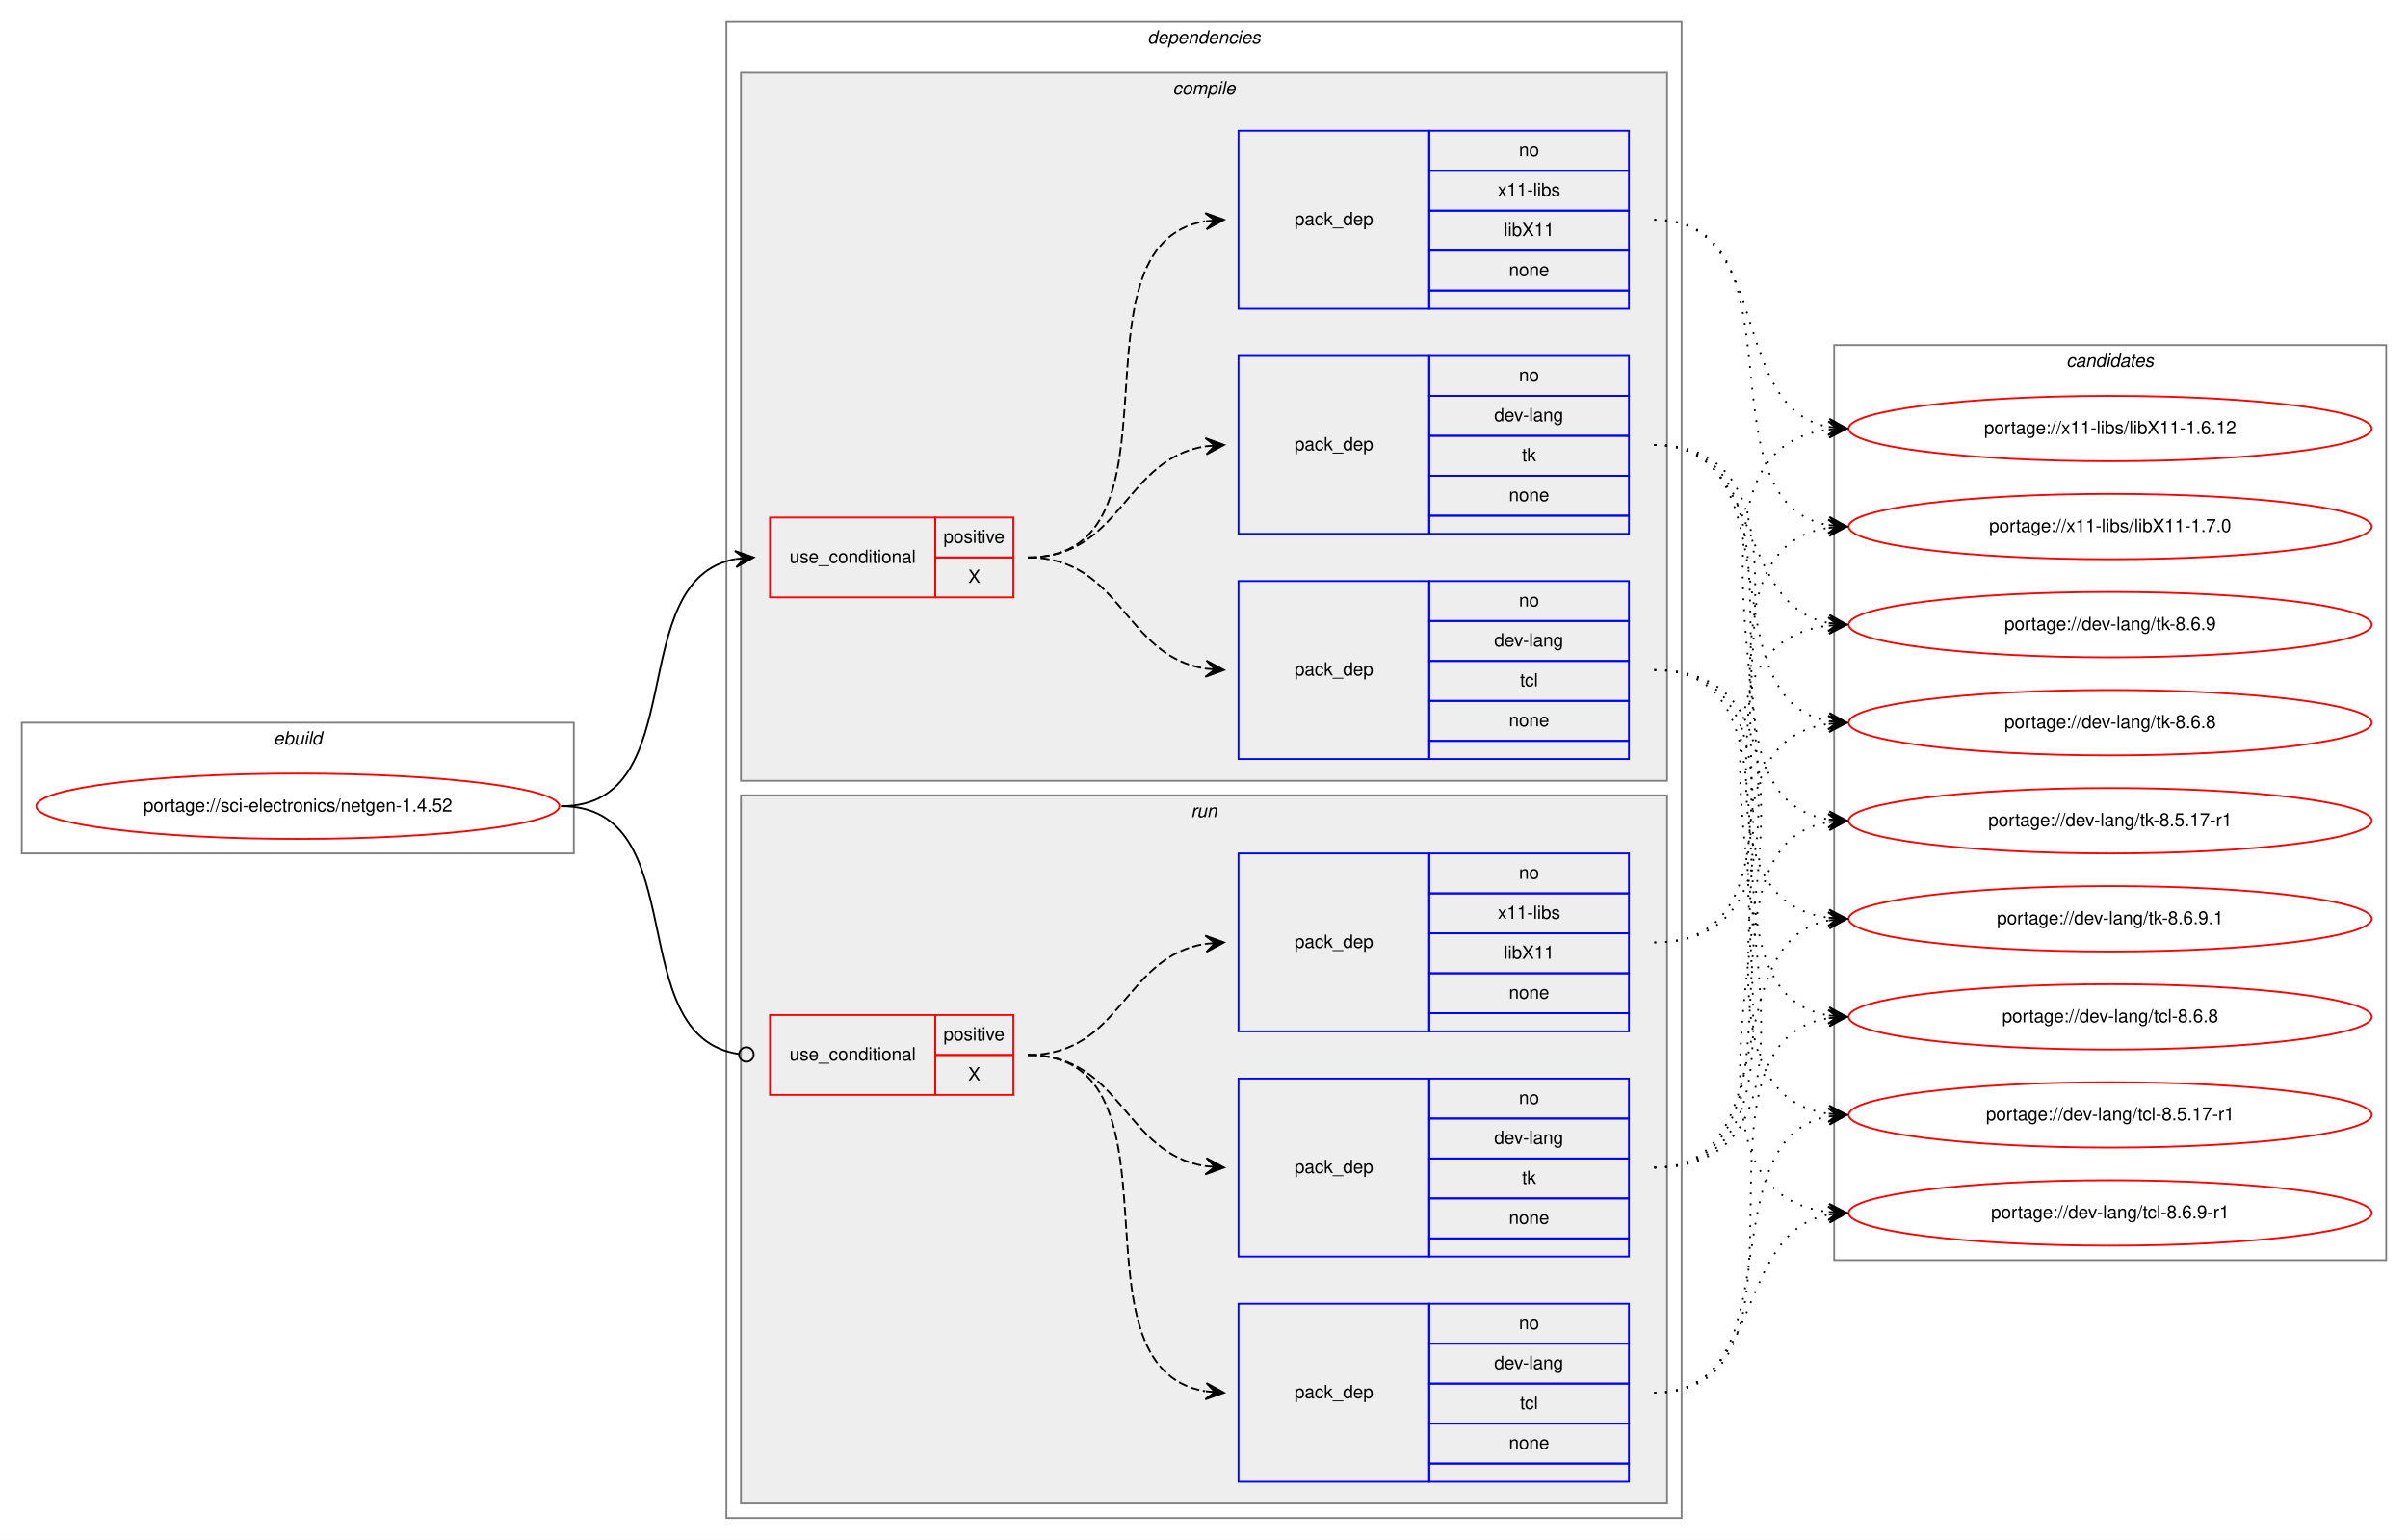
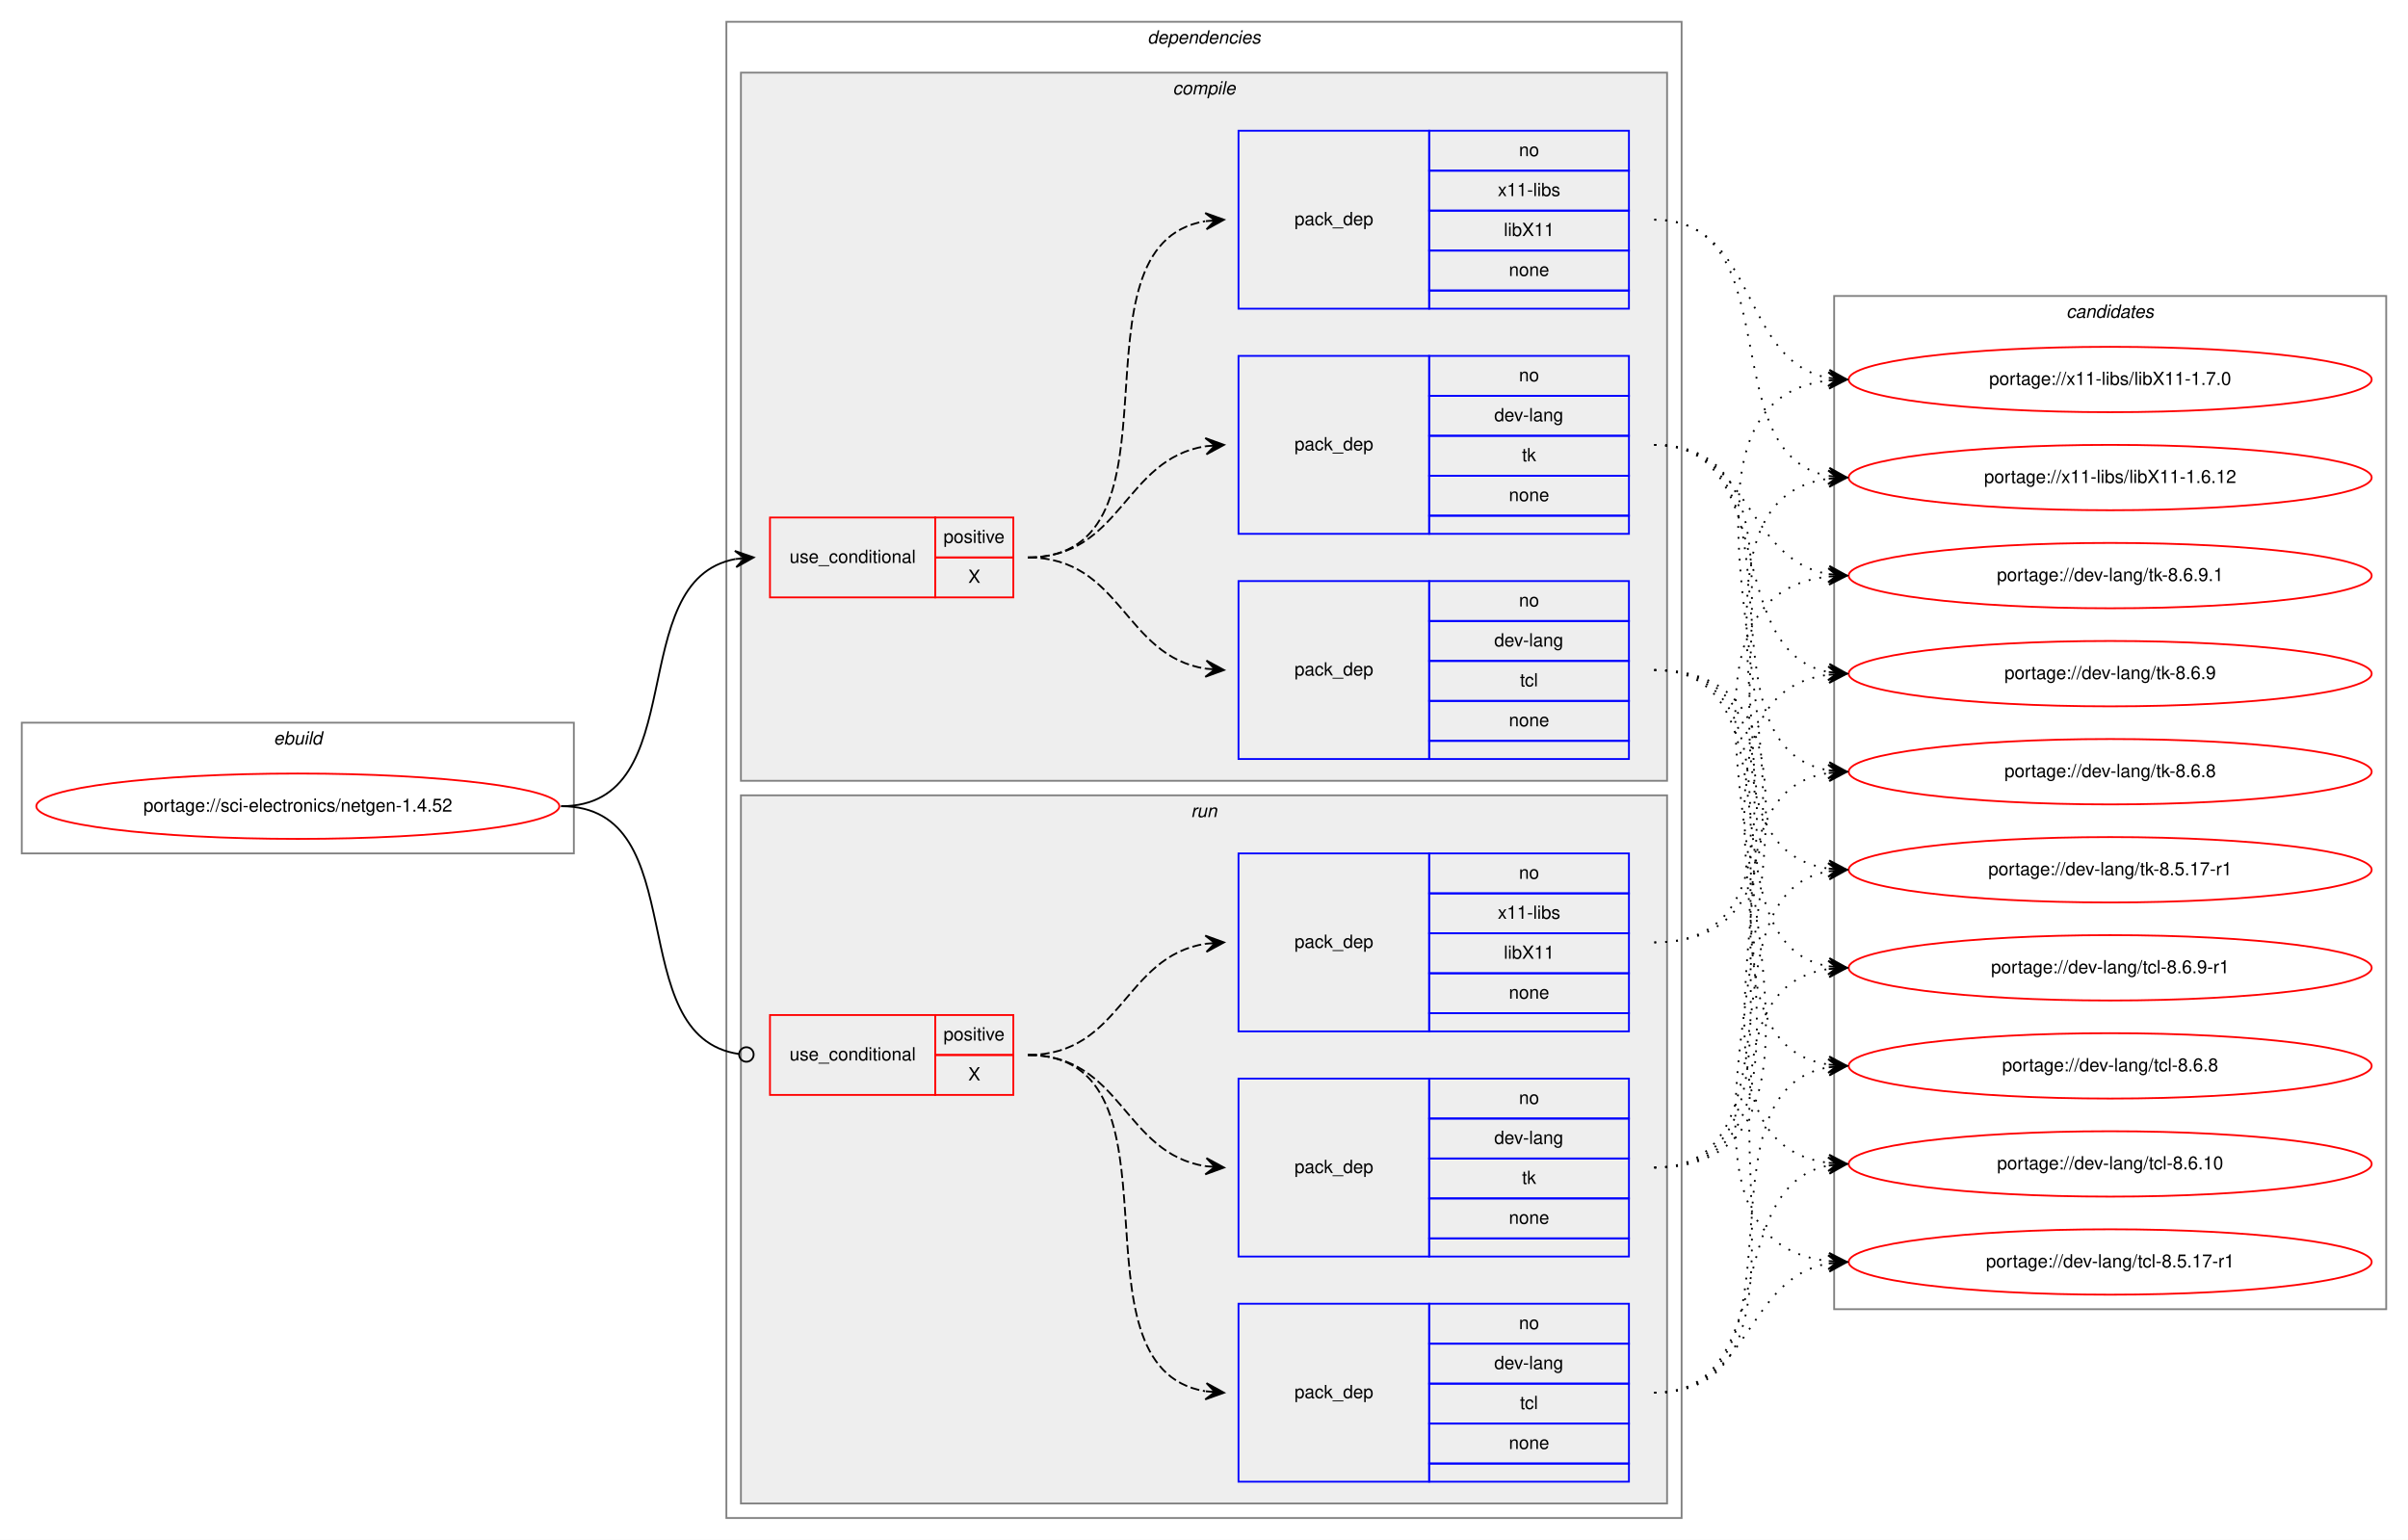
<svg xmlns="http://www.w3.org/2000/svg" xmlns:xlink="http://www.w3.org/1999/xlink" width="1326pt" height="848pt" viewBox="0.00 0.00 1326.00 848.00">
  <g id="graph0" class="graph" transform="scale(1 1) rotate(0) translate(4 844)">
    <polygon fill="white" stroke="transparent" points="-4,4 -4,-844 1322,-844 1322,4 -4,4" />
    <g id="clust1" class="cluster">
      <polygon fill="none" stroke="gray" points="8,-374 8,-446 312,-446 312,-374 8,-374" />
      <text text-anchor="start" x="146.66" y="-434" font-family="Helvetica,sans-Serif" font-style="italic" font-size="10.00">ebuild</text>
    </g>
    <g id="clust2" class="cluster">
      <polygon fill="none" stroke="gray" points="396,-8 396,-832 922,-832 922,-8 396,-8" />
      <text text-anchor="start" x="627.88" y="-820" font-family="Helvetica,sans-Serif" font-style="italic" font-size="10.00">dependencies</text>
    </g>
    <g id="clust3" class="cluster">
      <polygon fill="#eeeeee" stroke="gray" points="404,-414 404,-804 914,-804 914,-414 404,-414" />
      <text text-anchor="start" x="641.78" y="-792" font-family="Helvetica,sans-Serif" font-style="italic" font-size="10.00">compile</text>
    </g>
    <g id="clust9" class="cluster">
      <polygon fill="#eeeeee" stroke="gray" points="404,-16 404,-406 914,-406 914,-16 404,-16" />
      <text text-anchor="start" x="651.78" y="-394" font-family="Helvetica,sans-Serif" font-style="italic" font-size="10.00">run</text>
    </g>
    <g id="clust14" class="cluster">
-       <polygon fill="none" stroke="gray" points="1006,-150 1006,-654 1310,-654 1310,-150 1006,-150" />
-       <text text-anchor="start" x="1133.82" y="-642" font-family="Helvetica,sans-Serif" font-style="italic" font-size="10.00">candidates</text>
+       <polygon fill="none" stroke="gray" points="1006,-123 1006,-681 1310,-681 1310,-123 1006,-123" />
+       <text text-anchor="start" x="1133.82" y="-669" font-family="Helvetica,sans-Serif" font-style="italic" font-size="10.00">candidates</text>
    </g>
    <g id="node1" class="node">
      <g id="a_node1">
        <a xlink:href="../sci-electronics/netgen-1.4.52.svg" xlink:title="portage://sci-electronics/netgen-1.4.52">
          <ellipse fill="none" stroke="red" cx="160" cy="-400" rx="144" ry="18" />
          <text text-anchor="middle" x="160" y="-397" font-family="Helvetica,sans-Serif" font-size="10.00">portage://sci-electronics/netgen-1.4.52</text>
        </a>
      </g>
    </g>
    <g id="node2" class="node">
      <polygon fill="none" stroke="red" points="420,-515 420,-559 511,-559 511,-515 420,-515" />
      <text text-anchor="start" x="430.77" y="-534" font-family="Helvetica,sans-Serif" font-size="10.00">use_conditional</text>
      <polygon fill="none" stroke="red" points="511,-537 511,-559 554,-559 554,-537 511,-537" />
      <text text-anchor="start" x="515.55" y="-545" font-family="Helvetica,sans-Serif" font-size="10.00">positive</text>
      <polygon fill="none" stroke="red" points="511,-515 511,-537 554,-537 554,-515 511,-515" />
      <text text-anchor="start" x="529.17" y="-523" font-family="Helvetica,sans-Serif" font-size="10.00">X</text>
    </g>
    <g id="edge4" class="edge">
      <path fill="none" stroke="black" d="M305,-400C378.38,-400 338.24,-524.46 400.97,-536.13" />
      <polygon fill="black" stroke="black" points="411,-537 400.65,-540.61 406.02,-536.57 401.04,-536.13 401.04,-536.13 401.04,-536.13 406.02,-536.57 401.43,-531.65 411,-537 411,-537" />
    </g>
    <g id="node6" class="node">
      <polygon fill="none" stroke="red" points="420,-241 420,-285 511,-285 511,-241 420,-241" />
      <text text-anchor="start" x="430.77" y="-260" font-family="Helvetica,sans-Serif" font-size="10.00">use_conditional</text>
      <polygon fill="none" stroke="red" points="511,-263 511,-285 554,-285 554,-263 511,-263" />
      <text text-anchor="start" x="515.55" y="-271" font-family="Helvetica,sans-Serif" font-size="10.00">positive</text>
      <polygon fill="none" stroke="red" points="511,-241 511,-263 554,-263 554,-241 511,-241" />
      <text text-anchor="start" x="529.17" y="-249" font-family="Helvetica,sans-Serif" font-size="10.00">X</text>
    </g>
    <g id="edge8" class="edge">
      <path fill="none" stroke="black" d="M305,-400C379.13,-400 337.4,-272.98 402.93,-263.55" />
      <ellipse fill="none" stroke="black" cx="407.01" cy="-263.27" rx="4" ry="4" />
    </g>
    <g id="node3" class="node">
      <polygon fill="none" stroke="blue" points="678,-426 678,-524 783,-524 783,-426 678,-426" />
      <text text-anchor="start" x="708.82" y="-472" font-family="Helvetica,sans-Serif" font-size="10.00">pack_dep</text>
      <polygon fill="none" stroke="blue" points="783,-502 783,-524 893,-524 893,-502 783,-502" />
      <text text-anchor="start" x="832.44" y="-510" font-family="Helvetica,sans-Serif" font-size="10.00">no</text>
      <polygon fill="none" stroke="blue" points="783,-480 783,-502 893,-502 893,-480 783,-480" />
      <text text-anchor="start" x="818.83" y="-488" font-family="Helvetica,sans-Serif" font-size="10.00">dev-lang</text>
      <polygon fill="none" stroke="blue" points="783,-458 783,-480 893,-480 893,-458 783,-458" />
      <text text-anchor="start" x="833" y="-466" font-family="Helvetica,sans-Serif" font-size="10.00">tcl</text>
      <polygon fill="none" stroke="blue" points="783,-436 783,-458 893,-458 893,-436 783,-436" />
      <text text-anchor="start" x="826.88" y="-444" font-family="Helvetica,sans-Serif" font-size="10.00">none</text>
      <polygon fill="none" stroke="blue" points="783,-426 783,-436 893,-436 893,-426 783,-426" />
    </g>
    <g id="edge1" class="edge">
      <path fill="none" stroke="black" stroke-dasharray="5,2" d="M562,-537C613.78,-537 614.76,-482.73 659.99,-475.74" />
      <polygon fill="black" stroke="black" points="670,-475 660.36,-480.22 665.01,-475.37 660.03,-475.74 660.03,-475.74 660.03,-475.74 665.01,-475.37 659.7,-471.25 670,-475 670,-475" />
    </g>
    <g id="node4" class="node">
      <polygon fill="none" stroke="blue" points="678,-550 678,-648 783,-648 783,-550 678,-550" />
      <text text-anchor="start" x="708.82" y="-596" font-family="Helvetica,sans-Serif" font-size="10.00">pack_dep</text>
      <polygon fill="none" stroke="blue" points="783,-626 783,-648 893,-648 893,-626 783,-626" />
      <text text-anchor="start" x="832.44" y="-634" font-family="Helvetica,sans-Serif" font-size="10.00">no</text>
      <polygon fill="none" stroke="blue" points="783,-604 783,-626 893,-626 893,-604 783,-604" />
      <text text-anchor="start" x="818.83" y="-612" font-family="Helvetica,sans-Serif" font-size="10.00">dev-lang</text>
      <polygon fill="none" stroke="blue" points="783,-582 783,-604 893,-604 893,-582 783,-582" />
      <text text-anchor="start" x="834.11" y="-590" font-family="Helvetica,sans-Serif" font-size="10.00">tk</text>
      <polygon fill="none" stroke="blue" points="783,-560 783,-582 893,-582 893,-560 783,-560" />
      <text text-anchor="start" x="826.88" y="-568" font-family="Helvetica,sans-Serif" font-size="10.00">none</text>
      <polygon fill="none" stroke="blue" points="783,-550 783,-560 893,-560 893,-550 783,-550" />
    </g>
    <g id="edge2" class="edge">
      <path fill="none" stroke="black" stroke-dasharray="5,2" d="M562,-537C613.78,-537 614.76,-591.27 659.99,-598.26" />
      <polygon fill="black" stroke="black" points="670,-599 659.7,-602.75 665.01,-598.63 660.03,-598.26 660.03,-598.26 660.03,-598.26 665.01,-598.63 660.36,-593.78 670,-599 670,-599" />
    </g>
    <g id="node5" class="node">
      <polygon fill="none" stroke="blue" points="678,-674 678,-772 783,-772 783,-674 678,-674" />
      <text text-anchor="start" x="708.82" y="-720" font-family="Helvetica,sans-Serif" font-size="10.00">pack_dep</text>
      <polygon fill="none" stroke="blue" points="783,-750 783,-772 893,-772 893,-750 783,-750" />
      <text text-anchor="start" x="832.44" y="-758" font-family="Helvetica,sans-Serif" font-size="10.00">no</text>
      <polygon fill="none" stroke="blue" points="783,-728 783,-750 893,-750 893,-728 783,-728" />
      <text text-anchor="start" x="820.78" y="-736" font-family="Helvetica,sans-Serif" font-size="10.00">x11-libs</text>
      <polygon fill="none" stroke="blue" points="783,-706 783,-728 893,-728 893,-706 783,-706" />
      <text text-anchor="start" x="824.11" y="-714" font-family="Helvetica,sans-Serif" font-size="10.00">libX11</text>
      <polygon fill="none" stroke="blue" points="783,-684 783,-706 893,-706 893,-684 783,-684" />
      <text text-anchor="start" x="826.88" y="-692" font-family="Helvetica,sans-Serif" font-size="10.00">none</text>
      <polygon fill="none" stroke="blue" points="783,-674 783,-684 893,-684 893,-674 783,-674" />
    </g>
    <g id="edge3" class="edge">
      <path fill="none" stroke="black" stroke-dasharray="5,2" d="M562,-537C653.86,-537 580.63,-708.75 659.59,-722.17" />
      <polygon fill="black" stroke="black" points="670,-723 659.67,-726.69 665.02,-722.6 660.03,-722.21 660.03,-722.21 660.03,-722.21 665.02,-722.6 660.39,-717.72 670,-723 670,-723" />
    </g>
    <g id="node10" class="node">
      <g id="a_node10">
        <a xlink:href="../dev-lang/tcl-8.6.9-r1.svg" xlink:title="portage://dev-lang/tcl-8.6.9-r1">
-           <ellipse fill="none" stroke="red" cx="1158" cy="-176" rx="144" ry="18" />
-           <text text-anchor="middle" x="1158" y="-173" font-family="Helvetica,sans-Serif" font-size="10.00">portage://dev-lang/tcl-8.6.9-r1</text>
+           <ellipse fill="none" stroke="red" cx="1158" cy="-311" rx="144" ry="18" />
+           <text text-anchor="middle" x="1158" y="-308" font-family="Helvetica,sans-Serif" font-size="10.00">portage://dev-lang/tcl-8.6.9-r1</text>
        </a>
      </g>
    </g>
    <g id="edge9" class="edge">
-       <path fill="none" stroke="black" stroke-dasharray="1,5" d="M907,-475C1044.41,-475 880.74,-190.99 1002.86,-176.57" />
-       <polygon fill="black" stroke="black" points="1013,-176 1003.27,-181.05 1008.01,-176.28 1003.02,-176.56 1003.02,-176.56 1003.02,-176.56 1008.01,-176.28 1002.76,-172.07 1013,-176 1013,-176" />
+       <path fill="none" stroke="black" stroke-dasharray="1,5" d="M907,-475C990.06,-475 931.73,-324.79 1002.64,-311.88" />
+       <polygon fill="black" stroke="black" points="1013,-311 1003.42,-316.33 1008.02,-311.42 1003.04,-311.85 1003.04,-311.85 1003.04,-311.85 1008.02,-311.42 1002.65,-307.37 1013,-311 1013,-311" />
    </g>
    <g id="node11" class="node">
      <g id="a_node11">
        <a xlink:href="../dev-lang/tcl-8.6.8.svg" xlink:title="portage://dev-lang/tcl-8.6.8">
-           <ellipse fill="none" stroke="red" cx="1158" cy="-284" rx="144" ry="18" />
-           <text text-anchor="middle" x="1158" y="-281" font-family="Helvetica,sans-Serif" font-size="10.00">portage://dev-lang/tcl-8.6.8</text>
+           <ellipse fill="none" stroke="red" cx="1158" cy="-257" rx="144" ry="18" />
+           <text text-anchor="middle" x="1158" y="-254" font-family="Helvetica,sans-Serif" font-size="10.00">portage://dev-lang/tcl-8.6.8</text>
        </a>
      </g>
    </g>
    <g id="edge10" class="edge">
-       <path fill="none" stroke="black" stroke-dasharray="1,5" d="M907,-475C1000.48,-475 922.2,-297.91 1002.94,-284.77" />
-       <polygon fill="black" stroke="black" points="1013,-284 1003.37,-289.25 1008.01,-284.38 1003.03,-284.76 1003.03,-284.76 1003.03,-284.76 1008.01,-284.38 1002.69,-280.28 1013,-284 1013,-284" />
+       <path fill="none" stroke="black" stroke-dasharray="1,5" d="M907,-475C1011.16,-475 912.29,-271.24 1002.97,-257.71" />
+       <polygon fill="black" stroke="black" points="1013,-257 1003.34,-262.19 1008.01,-257.35 1003.02,-257.7 1003.02,-257.7 1003.02,-257.7 1008.01,-257.35 1002.71,-253.21 1013,-257 1013,-257" />
    </g>
    <g id="node12" class="node">
      <g id="a_node12">
-         <a xlink:href="../dev-lang/tcl-8.5.17-r1.svg" xlink:title="portage://dev-lang/tcl-8.5.17-r1">
-           <ellipse fill="none" stroke="red" cx="1158" cy="-230" rx="144" ry="18" />
-           <text text-anchor="middle" x="1158" y="-227" font-family="Helvetica,sans-Serif" font-size="10.00">portage://dev-lang/tcl-8.5.17-r1</text>
+         <a xlink:href="../dev-lang/tcl-8.6.10.svg" xlink:title="portage://dev-lang/tcl-8.6.10">
+           <ellipse fill="none" stroke="red" cx="1158" cy="-203" rx="144" ry="18" />
+           <text text-anchor="middle" x="1158" y="-200" font-family="Helvetica,sans-Serif" font-size="10.00">portage://dev-lang/tcl-8.6.10</text>
        </a>
      </g>
    </g>
    <g id="edge11" class="edge">
-       <path fill="none" stroke="black" stroke-dasharray="1,5" d="M907,-475C1022.05,-475 902.08,-244.61 1002.9,-230.66" />
-       <polygon fill="black" stroke="black" points="1013,-230 1003.31,-235.14 1008.01,-230.33 1003.02,-230.65 1003.02,-230.65 1003.02,-230.65 1008.01,-230.33 1002.73,-226.16 1013,-230 1013,-230" />
+       <path fill="none" stroke="black" stroke-dasharray="1,5" d="M907,-475C1033.2,-475 891.44,-217.67 1002.98,-203.6" />
+       <polygon fill="black" stroke="black" points="1013,-203 1003.29,-208.09 1008.01,-203.3 1003.02,-203.6 1003.02,-203.6 1003.02,-203.6 1008.01,-203.3 1002.75,-199.1 1013,-203 1013,-203" />
    </g>
    <g id="node13" class="node">
      <g id="a_node13">
-         <a xlink:href="../dev-lang/tk-8.6.9.1.svg" xlink:title="portage://dev-lang/tk-8.6.9.1">
-           <ellipse fill="none" stroke="red" cx="1158" cy="-338" rx="144" ry="18" />
-           <text text-anchor="middle" x="1158" y="-335" font-family="Helvetica,sans-Serif" font-size="10.00">portage://dev-lang/tk-8.6.9.1</text>
+         <a xlink:href="../dev-lang/tcl-8.5.17-r1.svg" xlink:title="portage://dev-lang/tcl-8.5.17-r1">
+           <ellipse fill="none" stroke="red" cx="1158" cy="-149" rx="144" ry="18" />
+           <text text-anchor="middle" x="1158" y="-146" font-family="Helvetica,sans-Serif" font-size="10.00">portage://dev-lang/tcl-8.5.17-r1</text>
        </a>
      </g>
    </g>
    <g id="edge12" class="edge">
-       <path fill="none" stroke="black" stroke-dasharray="1,5" d="M907,-599C1028.66,-599 895.76,-352.57 1003,-338.62" />
-       <polygon fill="black" stroke="black" points="1013,-338 1003.3,-343.11 1008.01,-338.31 1003.02,-338.62 1003.02,-338.62 1003.02,-338.62 1008.01,-338.31 1002.74,-334.12 1013,-338 1013,-338" />
+       <path fill="none" stroke="black" stroke-dasharray="1,5" d="M907,-475C1055.78,-475 869.77,-164.1 1002.86,-149.53" />
+       <polygon fill="black" stroke="black" points="1013,-149 1003.25,-154.01 1008.01,-149.26 1003.01,-149.52 1003.01,-149.52 1003.01,-149.52 1008.01,-149.26 1002.78,-145.03 1013,-149 1013,-149" />
    </g>
    <g id="node14" class="node">
      <g id="a_node14">
-         <a xlink:href="../dev-lang/tk-8.6.9.svg" xlink:title="portage://dev-lang/tk-8.6.9">
-           <ellipse fill="none" stroke="red" cx="1158" cy="-500" rx="144" ry="18" />
-           <text text-anchor="middle" x="1158" y="-497" font-family="Helvetica,sans-Serif" font-size="10.00">portage://dev-lang/tk-8.6.9</text>
+         <a xlink:href="../dev-lang/tk-8.6.9.1.svg" xlink:title="portage://dev-lang/tk-8.6.9.1">
+           <ellipse fill="none" stroke="red" cx="1158" cy="-527" rx="144" ry="18" />
+           <text text-anchor="middle" x="1158" y="-524" font-family="Helvetica,sans-Serif" font-size="10.00">portage://dev-lang/tk-8.6.9.1</text>
        </a>
      </g>
    </g>
    <g id="edge13" class="edge">
-       <path fill="none" stroke="black" stroke-dasharray="1,5" d="M907,-599C967.81,-599 950.85,-510.9 1002.86,-500.92" />
-       <polygon fill="black" stroke="black" points="1013,-500 1003.45,-505.38 1008.02,-500.45 1003.04,-500.9 1003.04,-500.9 1003.04,-500.9 1008.02,-500.45 1002.64,-496.42 1013,-500 1013,-500" />
+       <path fill="none" stroke="black" stroke-dasharray="1,5" d="M907,-599C960.28,-599 956.8,-535.98 1002.76,-527.86" />
+       <polygon fill="black" stroke="black" points="1013,-527 1003.41,-532.32 1008.02,-527.42 1003.03,-527.84 1003.03,-527.84 1003.03,-527.84 1008.02,-527.42 1002.66,-523.35 1013,-527 1013,-527" />
    </g>
    <g id="node15" class="node">
      <g id="a_node15">
-         <a xlink:href="../dev-lang/tk-8.6.8.svg" xlink:title="portage://dev-lang/tk-8.6.8">
-           <ellipse fill="none" stroke="red" cx="1158" cy="-446" rx="144" ry="18" />
-           <text text-anchor="middle" x="1158" y="-443" font-family="Helvetica,sans-Serif" font-size="10.00">portage://dev-lang/tk-8.6.8</text>
+         <a xlink:href="../dev-lang/tk-8.6.9.svg" xlink:title="portage://dev-lang/tk-8.6.9">
+           <ellipse fill="none" stroke="red" cx="1158" cy="-473" rx="144" ry="18" />
+           <text text-anchor="middle" x="1158" y="-470" font-family="Helvetica,sans-Serif" font-size="10.00">portage://dev-lang/tk-8.6.9</text>
        </a>
      </g>
    </g>
    <g id="edge14" class="edge">
-       <path fill="none" stroke="black" stroke-dasharray="1,5" d="M907,-599C986.01,-599 935.33,-459.44 1002.69,-446.9" />
-       <polygon fill="black" stroke="black" points="1013,-446 1003.43,-451.35 1008.02,-446.43 1003.04,-446.87 1003.04,-446.87 1003.04,-446.87 1008.02,-446.43 1002.65,-442.38 1013,-446 1013,-446" />
+       <path fill="none" stroke="black" stroke-dasharray="1,5" d="M907,-599C976.46,-599 943.63,-485.47 1002.7,-473.94" />
+       <polygon fill="black" stroke="black" points="1013,-473 1003.45,-478.39 1008.02,-473.46 1003.04,-473.91 1003.04,-473.91 1003.04,-473.91 1008.02,-473.46 1002.63,-469.43 1013,-473 1013,-473" />
    </g>
    <g id="node16" class="node">
      <g id="a_node16">
-         <a xlink:href="../dev-lang/tk-8.5.17-r1.svg" xlink:title="portage://dev-lang/tk-8.5.17-r1">
-           <ellipse fill="none" stroke="red" cx="1158" cy="-392" rx="144" ry="18" />
-           <text text-anchor="middle" x="1158" y="-389" font-family="Helvetica,sans-Serif" font-size="10.00">portage://dev-lang/tk-8.5.17-r1</text>
+         <a xlink:href="../dev-lang/tk-8.6.8.svg" xlink:title="portage://dev-lang/tk-8.6.8">
+           <ellipse fill="none" stroke="red" cx="1158" cy="-419" rx="144" ry="18" />
+           <text text-anchor="middle" x="1158" y="-416" font-family="Helvetica,sans-Serif" font-size="10.00">portage://dev-lang/tk-8.6.8</text>
        </a>
      </g>
    </g>
    <g id="edge15" class="edge">
-       <path fill="none" stroke="black" stroke-dasharray="1,5" d="M907,-599C1006.73,-599 916.47,-406.3 1002.84,-392.75" />
-       <polygon fill="black" stroke="black" points="1013,-392 1003.36,-397.22 1008.01,-392.37 1003.03,-392.74 1003.03,-392.74 1003.03,-392.74 1008.01,-392.37 1002.7,-388.25 1013,-392 1013,-392" />
+       <path fill="none" stroke="black" stroke-dasharray="1,5" d="M907,-599C996.21,-599 926.12,-432.79 1002.89,-419.8" />
+       <polygon fill="black" stroke="black" points="1013,-419 1003.39,-424.28 1008.02,-419.4 1003.03,-419.79 1003.03,-419.79 1003.03,-419.79 1008.02,-419.4 1002.68,-415.31 1013,-419 1013,-419" />
    </g>
    <g id="node17" class="node">
      <g id="a_node17">
-         <a xlink:href="../x11-libs/libX11-1.7.0.svg" xlink:title="portage://x11-libs/libX11-1.7.0">
-           <ellipse fill="none" stroke="red" cx="1158" cy="-554" rx="144" ry="18" />
-           <text text-anchor="middle" x="1158" y="-551" font-family="Helvetica,sans-Serif" font-size="10.00">portage://x11-libs/libX11-1.7.0</text>
+         <a xlink:href="../dev-lang/tk-8.5.17-r1.svg" xlink:title="portage://dev-lang/tk-8.5.17-r1">
+           <ellipse fill="none" stroke="red" cx="1158" cy="-365" rx="144" ry="18" />
+           <text text-anchor="middle" x="1158" y="-362" font-family="Helvetica,sans-Serif" font-size="10.00">portage://dev-lang/tk-8.5.17-r1</text>
        </a>
      </g>
    </g>
    <g id="edge16" class="edge">
-       <path fill="none" stroke="black" stroke-dasharray="1,5" d="M907,-723C992.03,-723 929.92,-567.58 1002.88,-554.83" />
-       <polygon fill="black" stroke="black" points="1013,-554 1003.4,-559.3 1008.02,-554.41 1003.03,-554.82 1003.03,-554.82 1003.03,-554.82 1008.02,-554.41 1002.67,-550.33 1013,-554 1013,-554" />
+       <path fill="none" stroke="black" stroke-dasharray="1,5" d="M907,-599C1017.61,-599 906.24,-379.4 1002.97,-365.67" />
+       <polygon fill="black" stroke="black" points="1013,-365 1003.32,-370.16 1008.01,-365.33 1003.02,-365.67 1003.02,-365.67 1003.02,-365.67 1008.01,-365.33 1002.72,-361.18 1013,-365 1013,-365" />
    </g>
    <g id="node18" class="node">
      <g id="a_node18">
+         <a xlink:href="../x11-libs/libX11-1.7.0.svg" xlink:title="portage://x11-libs/libX11-1.7.0">
+           <ellipse fill="none" stroke="red" cx="1158" cy="-635" rx="144" ry="18" />
+           <text text-anchor="middle" x="1158" y="-632" font-family="Helvetica,sans-Serif" font-size="10.00">portage://x11-libs/libX11-1.7.0</text>
+         </a>
+       </g>
+     </g>
+     <g id="edge17" class="edge">
+       <path fill="none" stroke="black" stroke-dasharray="1,5" d="M907,-723C964.64,-723 953.43,-645.01 1003.01,-635.87" />
+       <polygon fill="black" stroke="black" points="1013,-635 1003.43,-640.35 1008.02,-635.43 1003.04,-635.87 1003.04,-635.87 1003.04,-635.87 1008.02,-635.43 1002.65,-631.39 1013,-635 1013,-635" />
+     </g>
+     <g id="node19" class="node">
+       <g id="a_node19">
        <a xlink:href="../x11-libs/libX11-1.6.12.svg" xlink:title="portage://x11-libs/libX11-1.6.12">
-           <ellipse fill="none" stroke="red" cx="1158" cy="-608" rx="144" ry="18" />
-           <text text-anchor="middle" x="1158" y="-605" font-family="Helvetica,sans-Serif" font-size="10.00">portage://x11-libs/libX11-1.6.12</text>
-         </a>
-       </g>
-     </g>
-     <g id="edge17" class="edge">
-       <path fill="none" stroke="black" stroke-dasharray="1,5" d="M907,-723C972.85,-723 946.69,-619.81 1002.83,-608.93" />
-       <polygon fill="black" stroke="black" points="1013,-608 1003.45,-613.39 1008.02,-608.45 1003.04,-608.91 1003.04,-608.91 1003.04,-608.91 1008.02,-608.45 1002.63,-604.42 1013,-608 1013,-608" />
+           <ellipse fill="none" stroke="red" cx="1158" cy="-581" rx="144" ry="18" />
+           <text text-anchor="middle" x="1158" y="-578" font-family="Helvetica,sans-Serif" font-size="10.00">portage://x11-libs/libX11-1.6.12</text>
+         </a>
+       </g>
+     </g>
+     <g id="edge18" class="edge">
+       <path fill="none" stroke="black" stroke-dasharray="1,5" d="M907,-723C982.06,-723 938.79,-594 1002.76,-581.91" />
+       <polygon fill="black" stroke="black" points="1013,-581 1003.44,-586.36 1008.02,-581.44 1003.04,-581.88 1003.04,-581.88 1003.04,-581.88 1008.02,-581.44 1002.64,-577.4 1013,-581 1013,-581" />
    </g>
    <g id="node7" class="node">
      <polygon fill="none" stroke="blue" points="678,-28 678,-126 783,-126 783,-28 678,-28" />
      <text text-anchor="start" x="708.82" y="-74" font-family="Helvetica,sans-Serif" font-size="10.00">pack_dep</text>
      <polygon fill="none" stroke="blue" points="783,-104 783,-126 893,-126 893,-104 783,-104" />
      <text text-anchor="start" x="832.44" y="-112" font-family="Helvetica,sans-Serif" font-size="10.00">no</text>
      <polygon fill="none" stroke="blue" points="783,-82 783,-104 893,-104 893,-82 783,-82" />
      <text text-anchor="start" x="818.83" y="-90" font-family="Helvetica,sans-Serif" font-size="10.00">dev-lang</text>
      <polygon fill="none" stroke="blue" points="783,-60 783,-82 893,-82 893,-60 783,-60" />
      <text text-anchor="start" x="833" y="-68" font-family="Helvetica,sans-Serif" font-size="10.00">tcl</text>
      <polygon fill="none" stroke="blue" points="783,-38 783,-60 893,-60 893,-38 783,-38" />
      <text text-anchor="start" x="826.88" y="-46" font-family="Helvetica,sans-Serif" font-size="10.00">none</text>
      <polygon fill="none" stroke="blue" points="783,-28 783,-38 893,-38 893,-28 783,-28" />
    </g>
    <g id="edge5" class="edge">
      <path fill="none" stroke="black" stroke-dasharray="5,2" d="M562,-263C653.86,-263 580.63,-91.25 659.59,-77.83" />
      <polygon fill="black" stroke="black" points="670,-77 660.39,-82.28 665.02,-77.4 660.03,-77.79 660.03,-77.79 660.03,-77.79 665.02,-77.4 659.67,-73.31 670,-77 670,-77" />
    </g>
    <g id="node8" class="node">
      <polygon fill="none" stroke="blue" points="678,-152 678,-250 783,-250 783,-152 678,-152" />
      <text text-anchor="start" x="708.82" y="-198" font-family="Helvetica,sans-Serif" font-size="10.00">pack_dep</text>
      <polygon fill="none" stroke="blue" points="783,-228 783,-250 893,-250 893,-228 783,-228" />
      <text text-anchor="start" x="832.44" y="-236" font-family="Helvetica,sans-Serif" font-size="10.00">no</text>
      <polygon fill="none" stroke="blue" points="783,-206 783,-228 893,-228 893,-206 783,-206" />
      <text text-anchor="start" x="818.83" y="-214" font-family="Helvetica,sans-Serif" font-size="10.00">dev-lang</text>
      <polygon fill="none" stroke="blue" points="783,-184 783,-206 893,-206 893,-184 783,-184" />
      <text text-anchor="start" x="834.11" y="-192" font-family="Helvetica,sans-Serif" font-size="10.00">tk</text>
      <polygon fill="none" stroke="blue" points="783,-162 783,-184 893,-184 893,-162 783,-162" />
      <text text-anchor="start" x="826.88" y="-170" font-family="Helvetica,sans-Serif" font-size="10.00">none</text>
      <polygon fill="none" stroke="blue" points="783,-152 783,-162 893,-162 893,-152 783,-152" />
    </g>
    <g id="edge6" class="edge">
      <path fill="none" stroke="black" stroke-dasharray="5,2" d="M562,-263C613.78,-263 614.76,-208.73 659.99,-201.74" />
      <polygon fill="black" stroke="black" points="670,-201 660.36,-206.22 665.01,-201.37 660.03,-201.74 660.03,-201.74 660.03,-201.74 665.01,-201.37 659.7,-197.25 670,-201 670,-201" />
    </g>
    <g id="node9" class="node">
      <polygon fill="none" stroke="blue" points="678,-276 678,-374 783,-374 783,-276 678,-276" />
      <text text-anchor="start" x="708.82" y="-322" font-family="Helvetica,sans-Serif" font-size="10.00">pack_dep</text>
      <polygon fill="none" stroke="blue" points="783,-352 783,-374 893,-374 893,-352 783,-352" />
      <text text-anchor="start" x="832.44" y="-360" font-family="Helvetica,sans-Serif" font-size="10.00">no</text>
      <polygon fill="none" stroke="blue" points="783,-330 783,-352 893,-352 893,-330 783,-330" />
      <text text-anchor="start" x="820.78" y="-338" font-family="Helvetica,sans-Serif" font-size="10.00">x11-libs</text>
      <polygon fill="none" stroke="blue" points="783,-308 783,-330 893,-330 893,-308 783,-308" />
      <text text-anchor="start" x="824.11" y="-316" font-family="Helvetica,sans-Serif" font-size="10.00">libX11</text>
      <polygon fill="none" stroke="blue" points="783,-286 783,-308 893,-308 893,-286 783,-286" />
      <text text-anchor="start" x="826.88" y="-294" font-family="Helvetica,sans-Serif" font-size="10.00">none</text>
      <polygon fill="none" stroke="blue" points="783,-276 783,-286 893,-286 893,-276 783,-276" />
    </g>
    <g id="edge7" class="edge">
      <path fill="none" stroke="black" stroke-dasharray="5,2" d="M562,-263C613.78,-263 614.76,-317.27 659.99,-324.26" />
      <polygon fill="black" stroke="black" points="670,-325 659.7,-328.75 665.01,-324.63 660.03,-324.26 660.03,-324.26 660.03,-324.26 665.01,-324.63 660.36,-319.78 670,-325 670,-325" />
    </g>
-     <g id="edge18" class="edge">
-       <path fill="none" stroke="black" stroke-dasharray="1,5" d="M907,-77C967.81,-77 950.85,-165.1 1002.86,-175.08" />
-       <polygon fill="black" stroke="black" points="1013,-176 1002.64,-179.58 1008.02,-175.55 1003.04,-175.1 1003.04,-175.1 1003.04,-175.1 1008.02,-175.55 1003.45,-170.62 1013,-176 1013,-176" />
-     </g>
    <g id="edge19" class="edge">
-       <path fill="none" stroke="black" stroke-dasharray="1,5" d="M907,-77C1006.73,-77 916.47,-269.7 1002.84,-283.25" />
-       <polygon fill="black" stroke="black" points="1013,-284 1002.7,-287.75 1008.01,-283.63 1003.03,-283.26 1003.03,-283.26 1003.03,-283.26 1008.01,-283.63 1003.36,-278.78 1013,-284 1013,-284" />
+       <path fill="none" stroke="black" stroke-dasharray="1,5" d="M907,-77C1017.61,-77 906.24,-296.6 1002.97,-310.33" />
+       <polygon fill="black" stroke="black" points="1013,-311 1002.72,-314.82 1008.01,-310.67 1003.02,-310.33 1003.02,-310.33 1003.02,-310.33 1008.01,-310.67 1003.32,-305.84 1013,-311 1013,-311" />
    </g>
    <g id="edge20" class="edge">
-       <path fill="none" stroke="black" stroke-dasharray="1,5" d="M907,-77C986.01,-77 935.33,-216.56 1002.69,-229.1" />
-       <polygon fill="black" stroke="black" points="1013,-230 1002.65,-233.62 1008.02,-229.57 1003.04,-229.13 1003.04,-229.13 1003.04,-229.13 1008.02,-229.57 1003.43,-224.65 1013,-230 1013,-230" />
+       <path fill="none" stroke="black" stroke-dasharray="1,5" d="M907,-77C996.21,-77 926.12,-243.21 1002.89,-256.2" />
+       <polygon fill="black" stroke="black" points="1013,-257 1002.68,-260.69 1008.02,-256.6 1003.03,-256.21 1003.03,-256.21 1003.03,-256.21 1008.02,-256.6 1003.39,-251.72 1013,-257 1013,-257" />
    </g>
    <g id="edge21" class="edge">
-       <path fill="none" stroke="black" stroke-dasharray="1,5" d="M907,-201C980.38,-201 940.24,-325.46 1002.97,-337.13" />
-       <polygon fill="black" stroke="black" points="1013,-338 1002.65,-341.61 1008.02,-337.57 1003.04,-337.13 1003.04,-337.13 1003.04,-337.13 1008.02,-337.57 1003.43,-332.65 1013,-338 1013,-338" />
+       <path fill="none" stroke="black" stroke-dasharray="1,5" d="M907,-77C976.46,-77 943.63,-190.53 1002.7,-202.06" />
+       <polygon fill="black" stroke="black" points="1013,-203 1002.63,-206.57 1008.02,-202.54 1003.04,-202.09 1003.04,-202.09 1003.04,-202.09 1008.02,-202.54 1003.45,-197.61 1013,-203 1013,-203" />
    </g>
    <g id="edge22" class="edge">
-       <path fill="none" stroke="black" stroke-dasharray="1,5" d="M907,-201C1044.41,-201 880.74,-485.01 1002.86,-499.43" />
-       <polygon fill="black" stroke="black" points="1013,-500 1002.76,-503.93 1008.01,-499.72 1003.02,-499.44 1003.02,-499.44 1003.02,-499.44 1008.01,-499.72 1003.27,-494.95 1013,-500 1013,-500" />
+       <path fill="none" stroke="black" stroke-dasharray="1,5" d="M907,-77C960.28,-77 956.8,-140.02 1002.76,-148.14" />
+       <polygon fill="black" stroke="black" points="1013,-149 1002.66,-152.65 1008.02,-148.58 1003.03,-148.16 1003.03,-148.16 1003.03,-148.16 1008.02,-148.58 1003.41,-143.68 1013,-149 1013,-149" />
    </g>
    <g id="edge23" class="edge">
-       <path fill="none" stroke="black" stroke-dasharray="1,5" d="M907,-201C1022.05,-201 902.08,-431.39 1002.9,-445.34" />
-       <polygon fill="black" stroke="black" points="1013,-446 1002.73,-449.84 1008.01,-445.67 1003.02,-445.35 1003.02,-445.35 1003.02,-445.35 1008.01,-445.67 1003.31,-440.86 1013,-446 1013,-446" />
+       <path fill="none" stroke="black" stroke-dasharray="1,5" d="M907,-201C1055.78,-201 869.77,-511.9 1002.86,-526.47" />
+       <polygon fill="black" stroke="black" points="1013,-527 1002.78,-530.97 1008.01,-526.74 1003.01,-526.48 1003.01,-526.48 1003.01,-526.48 1008.01,-526.74 1003.25,-521.99 1013,-527 1013,-527" />
    </g>
    <g id="edge24" class="edge">
-       <path fill="none" stroke="black" stroke-dasharray="1,5" d="M907,-201C1000.48,-201 922.2,-378.09 1002.94,-391.23" />
-       <polygon fill="black" stroke="black" points="1013,-392 1002.69,-395.72 1008.01,-391.62 1003.03,-391.24 1003.03,-391.24 1003.03,-391.24 1008.01,-391.62 1003.37,-386.75 1013,-392 1013,-392" />
+       <path fill="none" stroke="black" stroke-dasharray="1,5" d="M907,-201C1033.2,-201 891.44,-458.33 1002.98,-472.4" />
+       <polygon fill="black" stroke="black" points="1013,-473 1002.75,-476.9 1008.01,-472.7 1003.02,-472.4 1003.02,-472.4 1003.02,-472.4 1008.01,-472.7 1003.29,-467.91 1013,-473 1013,-473" />
    </g>
    <g id="edge25" class="edge">
-       <path fill="none" stroke="black" stroke-dasharray="1,5" d="M907,-325C1015.54,-325 908.23,-539.48 1002.86,-553.3" />
-       <polygon fill="black" stroke="black" points="1013,-554 1002.71,-557.8 1008.01,-553.66 1003.02,-553.31 1003.02,-553.31 1003.02,-553.31 1008.01,-553.66 1003.33,-548.82 1013,-554 1013,-554" />
+       <path fill="none" stroke="black" stroke-dasharray="1,5" d="M907,-201C1011.16,-201 912.29,-404.76 1002.97,-418.29" />
+       <polygon fill="black" stroke="black" points="1013,-419 1002.71,-422.79 1008.01,-418.65 1003.02,-418.3 1003.02,-418.3 1003.02,-418.3 1008.01,-418.65 1003.34,-413.81 1013,-419 1013,-419" />
    </g>
    <g id="edge26" class="edge">
-       <path fill="none" stroke="black" stroke-dasharray="1,5" d="M907,-325C1037.77,-325 887.06,-593.27 1002.98,-607.42" />
-       <polygon fill="black" stroke="black" points="1013,-608 1002.76,-611.91 1008.01,-607.71 1003.02,-607.42 1003.02,-607.42 1003.02,-607.42 1008.01,-607.71 1003.28,-602.93 1013,-608 1013,-608" />
+       <path fill="none" stroke="black" stroke-dasharray="1,5" d="M907,-201C990.06,-201 931.73,-351.21 1002.64,-364.12" />
+       <polygon fill="black" stroke="black" points="1013,-365 1002.65,-368.63 1008.02,-364.58 1003.04,-364.15 1003.04,-364.15 1003.04,-364.15 1008.02,-364.58 1003.42,-359.67 1013,-365 1013,-365" />
+     </g>
+     <g id="edge27" class="edge">
+       <path fill="none" stroke="black" stroke-dasharray="1,5" d="M907,-325C1049.05,-325 876.24,-620.05 1002.92,-634.45" />
+       <polygon fill="black" stroke="black" points="1013,-635 1002.77,-638.95 1008.01,-634.73 1003.01,-634.46 1003.01,-634.46 1003.01,-634.46 1008.01,-634.73 1003.26,-629.97 1013,-635 1013,-635" />
+     </g>
+     <g id="edge28" class="edge">
+       <path fill="none" stroke="black" stroke-dasharray="1,5" d="M907,-325C1026.54,-325 897.85,-566.22 1002.84,-580.35" />
+       <polygon fill="black" stroke="black" points="1013,-581 1002.73,-584.86 1008.01,-580.68 1003.02,-580.36 1003.02,-580.36 1003.02,-580.36 1008.01,-580.68 1003.31,-575.87 1013,-581 1013,-581" />
    </g>
  </g>
</svg>
